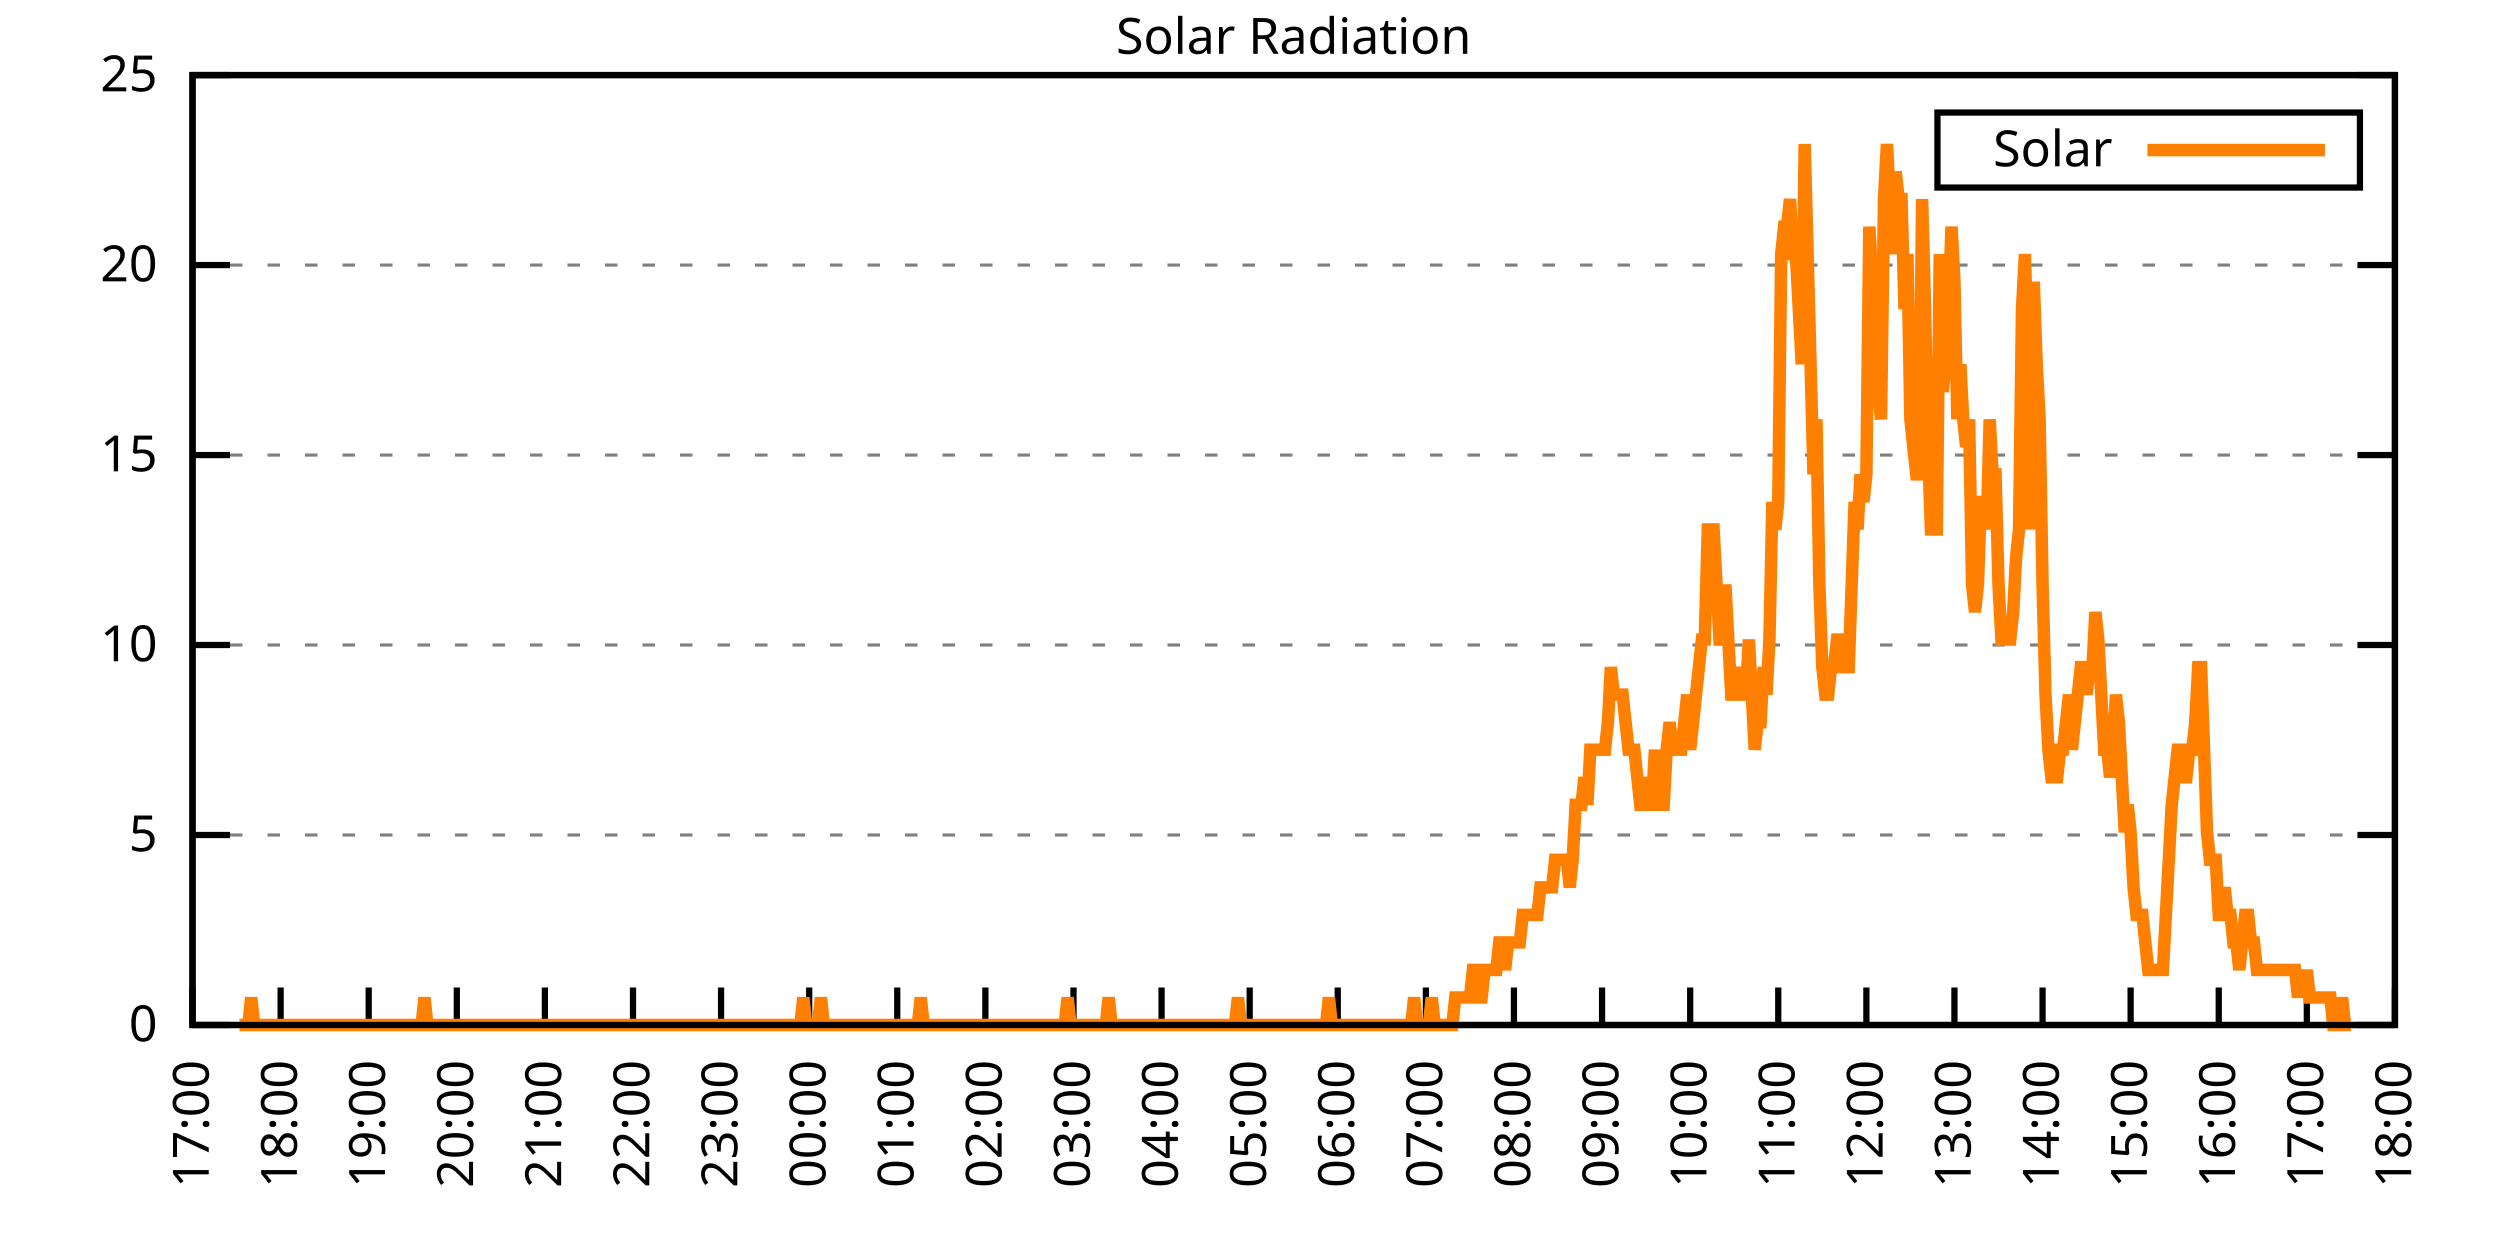
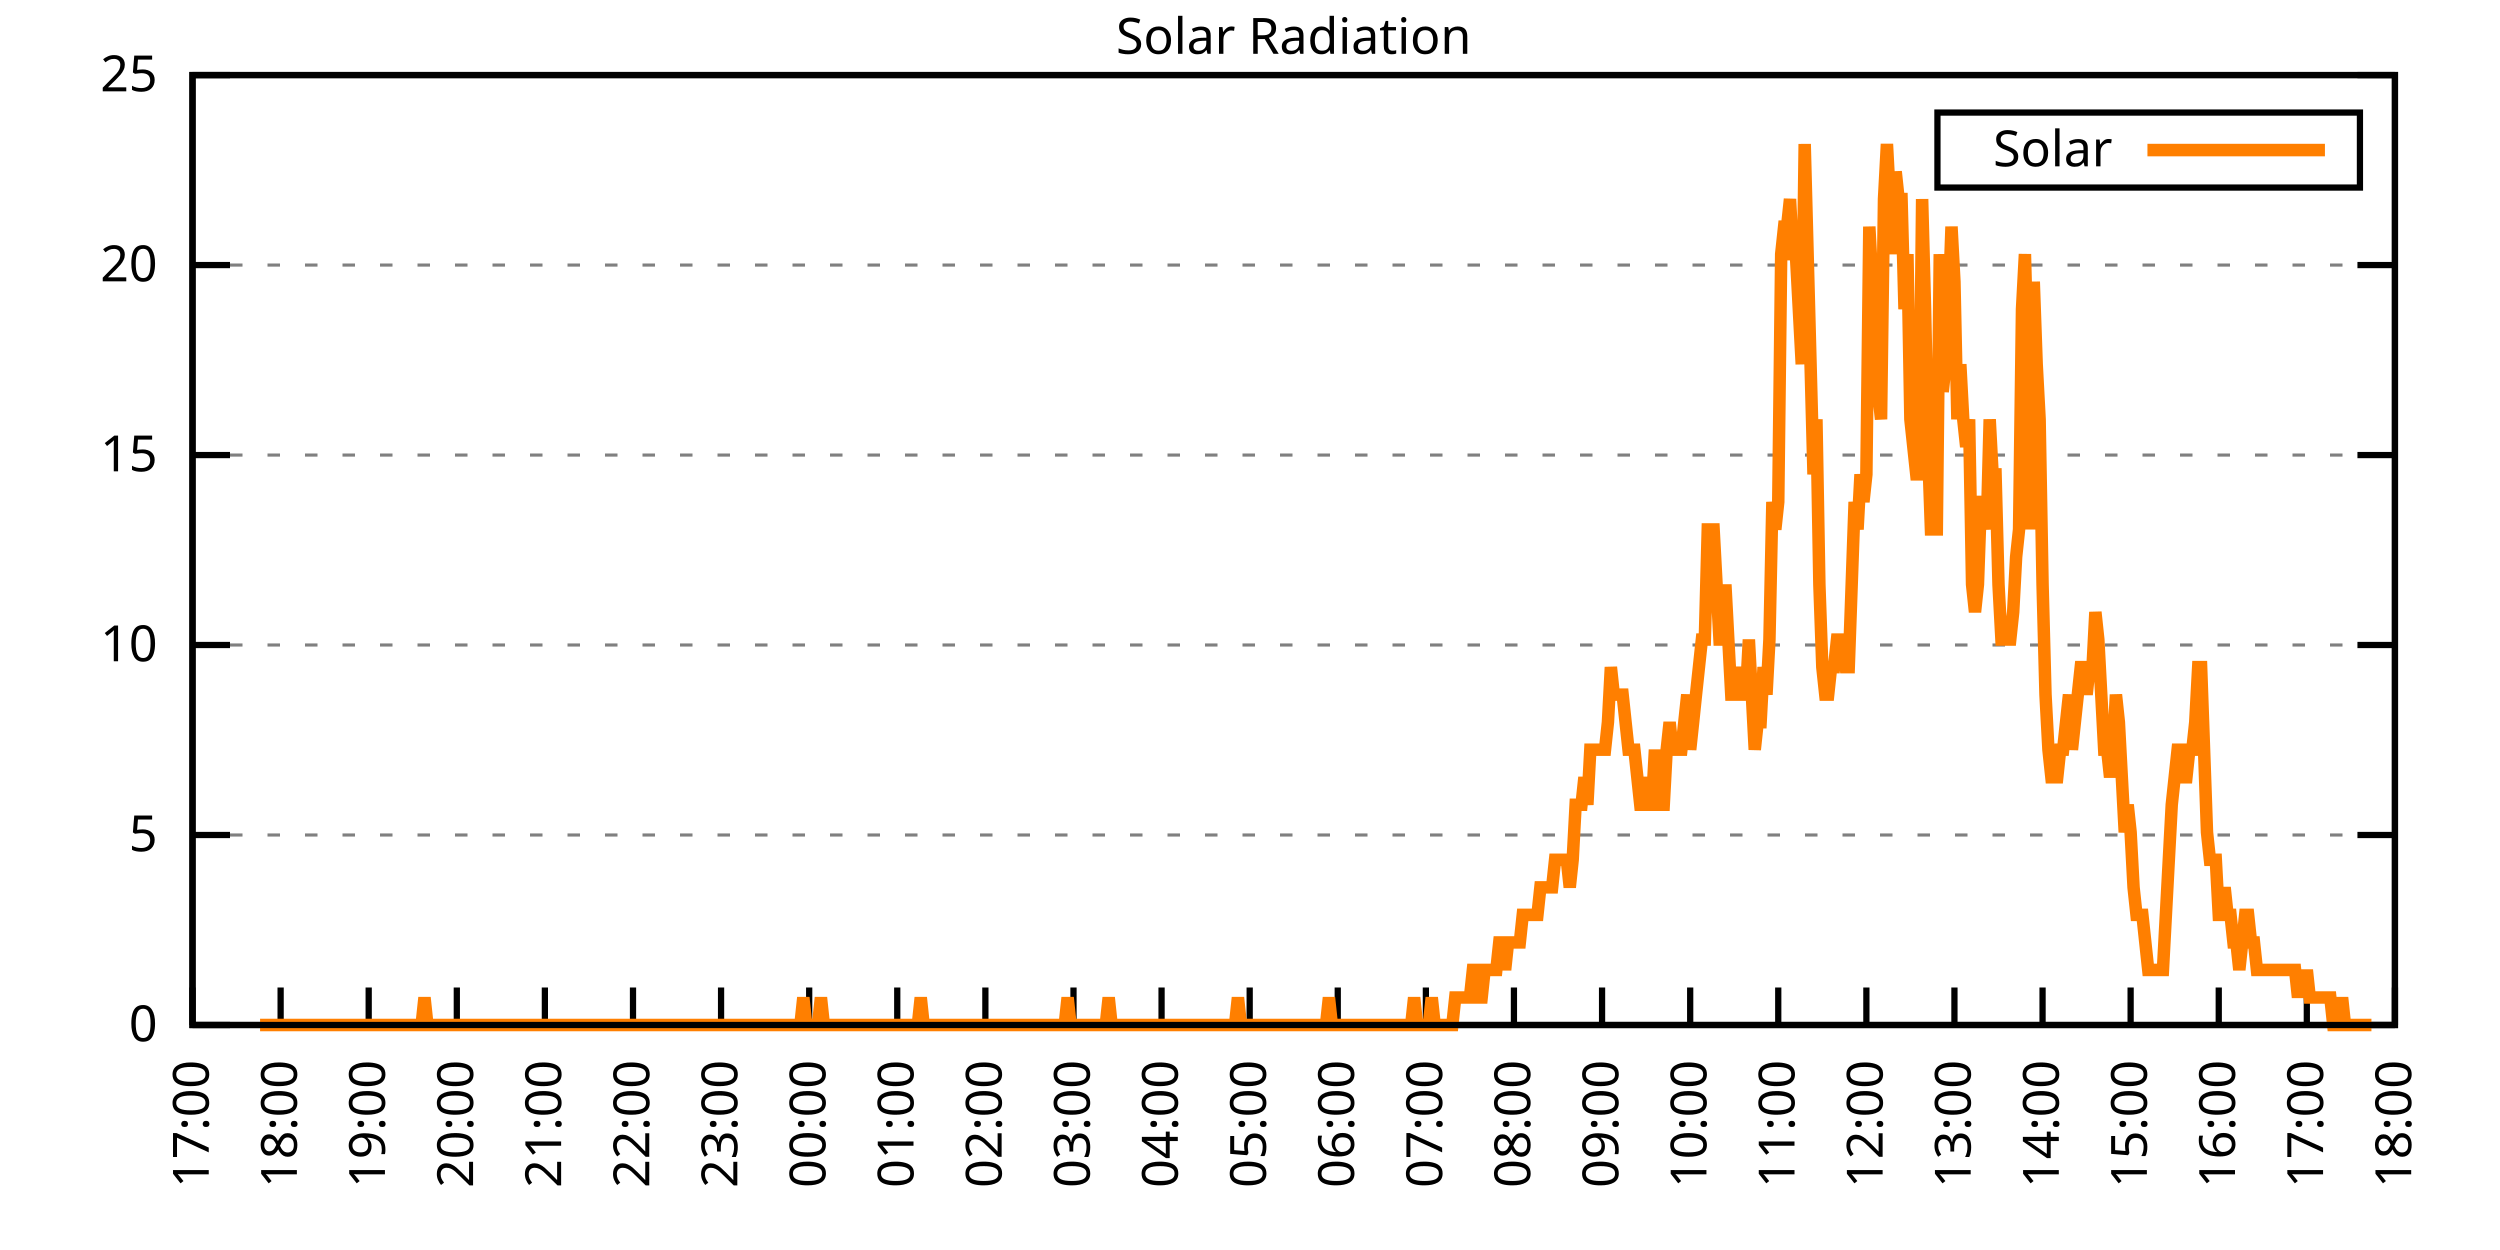
<svg xmlns="http://www.w3.org/2000/svg" xmlns:xlink="http://www.w3.org/1999/xlink" width="400" height="200" viewBox="0 0 400 200">
  <g id="gnuplot_canvas">
    <rect x="0" y="0" width="400" height="200" fill="none" />
    <defs>
      <circle id="gpDot" r="0.5" stroke-width="0.5" stroke="currentColor" />
      <path id="gpPt0" stroke-width="0.333" stroke="currentColor" d="M-1,0 h2 M0,-1 v2" />
      <path id="gpPt1" stroke-width="0.333" stroke="currentColor" d="M-1,-1 L1,1 M1,-1 L-1,1" />
      <path id="gpPt2" stroke-width="0.333" stroke="currentColor" d="M-1,0 L1,0 M0,-1 L0,1 M-1,-1 L1,1 M-1,1 L1,-1" />
      <rect id="gpPt3" stroke-width="0.333" stroke="currentColor" x="-1" y="-1" width="2" height="2" />
      <rect id="gpPt4" stroke-width="0.333" stroke="currentColor" fill="currentColor" x="-1" y="-1" width="2" height="2" />
      <circle id="gpPt5" stroke-width="0.333" stroke="currentColor" cx="0" cy="0" r="1" />
      <use xlink:href="#gpPt5" id="gpPt6" fill="currentColor" stroke="none" />
      <path id="gpPt7" stroke-width="0.333" stroke="currentColor" d="M0,-1.33 L-1.33,0.67 L1.33,0.67 z" />
      <use xlink:href="#gpPt7" id="gpPt8" fill="currentColor" stroke="none" />
      <use xlink:href="#gpPt7" id="gpPt9" stroke="currentColor" transform="rotate(180)" />
      <use xlink:href="#gpPt9" id="gpPt10" fill="currentColor" stroke="none" />
      <use xlink:href="#gpPt3" id="gpPt11" stroke="currentColor" transform="rotate(45)" />
      <use xlink:href="#gpPt11" id="gpPt12" fill="currentColor" stroke="none" />
      <path id="gpPt13" stroke-width="0.333" stroke="currentColor" d="M0,1.330 L1.265,0.411 L0.782,-1.067 L-0.782,-1.076 L-1.265,0.411 z" />
      <use xlink:href="#gpPt13" id="gpPt14" fill="currentColor" stroke="none" />
      <filter id="textbox" filterUnits="objectBoundingBox" x="0" y="0" height="1" width="1">
        <feFlood flood-color="white" flood-opacity="1" result="bgnd" />
        <feComposite in="SourceGraphic" in2="bgnd" operator="atop" />
      </filter>
      <filter id="greybox" filterUnits="objectBoundingBox" x="0" y="0" height="1" width="1">
        <feFlood flood-color="lightgrey" flood-opacity="1" result="grey" />
        <feComposite in="SourceGraphic" in2="grey" operator="atop" />
      </filter>
    </defs>
    <g fill="none" color="white" stroke="currentColor" stroke-width="1.00" stroke-linecap="butt" stroke-linejoin="miter">
</g>
    <g fill="none" color="black" stroke="currentColor" stroke-width="1.00" stroke-linecap="butt" stroke-linejoin="miter">
      <g stroke="none" shape-rendering="crispEdges">
        <polygon fill="rgb(255, 255, 255)" points="30.80,164.00 383.18,164.00 383.18,12.02 30.80,12.02 " />
      </g>
    </g>
    <g fill="none" color="black" stroke="currentColor" stroke-width="1.00" stroke-linecap="butt" stroke-linejoin="miter">
</g>
    <g fill="none" color="black" stroke="black" stroke-width="0.50" stroke-linecap="butt" stroke-linejoin="miter">
</g>
    <g fill="none" color="gray" stroke="currentColor" stroke-width="0.50" stroke-linecap="butt" stroke-linejoin="miter">
      <path stroke="gray" stroke-dasharray="2,4" class="gridline" d="M30.80,164.00 L383.19,164.00  " />
    </g>
    <g fill="none" color="gray" stroke="gray" stroke-width="1.00" stroke-linecap="butt" stroke-linejoin="miter">
</g>
    <g fill="none" color="black" stroke="currentColor" stroke-width="1.00" stroke-linecap="butt" stroke-linejoin="miter">
      <path stroke="black" d="M30.80,164.00 L36.80,164.00 M383.19,164.00 L377.19,164.00  " />
      <g transform="translate(25.20,166.60)" stroke="none" fill="black" font-family="Sans" font-size="8.00" text-anchor="end">
        <text>
          <tspan font-family="Sans"> 0</tspan>
        </text>
      </g>
    </g>
    <g fill="none" color="black" stroke="currentColor" stroke-width="1.00" stroke-linecap="butt" stroke-linejoin="miter">
</g>
    <g fill="none" color="black" stroke="black" stroke-width="0.50" stroke-linecap="butt" stroke-linejoin="miter">
</g>
    <g fill="none" color="gray" stroke="currentColor" stroke-width="0.50" stroke-linecap="butt" stroke-linejoin="miter">
      <path stroke="gray" stroke-dasharray="2,4" class="gridline" d="M30.80,133.60 L383.19,133.60  " />
    </g>
    <g fill="none" color="gray" stroke="gray" stroke-width="1.00" stroke-linecap="butt" stroke-linejoin="miter">
</g>
    <g fill="none" color="black" stroke="currentColor" stroke-width="1.00" stroke-linecap="butt" stroke-linejoin="miter">
      <path stroke="black" d="M30.80,133.60 L36.80,133.60 M383.19,133.60 L377.19,133.60  " />
      <g transform="translate(25.20,136.20)" stroke="none" fill="black" font-family="Sans" font-size="8.00" text-anchor="end">
        <text>
          <tspan font-family="Sans"> 5</tspan>
        </text>
      </g>
    </g>
    <g fill="none" color="black" stroke="currentColor" stroke-width="1.00" stroke-linecap="butt" stroke-linejoin="miter">
</g>
    <g fill="none" color="black" stroke="black" stroke-width="0.50" stroke-linecap="butt" stroke-linejoin="miter">
</g>
    <g fill="none" color="gray" stroke="currentColor" stroke-width="0.50" stroke-linecap="butt" stroke-linejoin="miter">
      <path stroke="gray" stroke-dasharray="2,4" class="gridline" d="M30.80,103.20 L383.19,103.20  " />
    </g>
    <g fill="none" color="gray" stroke="gray" stroke-width="1.00" stroke-linecap="butt" stroke-linejoin="miter">
</g>
    <g fill="none" color="black" stroke="currentColor" stroke-width="1.00" stroke-linecap="butt" stroke-linejoin="miter">
      <path stroke="black" d="M30.80,103.20 L36.80,103.20 M383.19,103.20 L377.19,103.20  " />
      <g transform="translate(25.20,105.80)" stroke="none" fill="black" font-family="Sans" font-size="8.00" text-anchor="end">
        <text>
          <tspan font-family="Sans"> 10</tspan>
        </text>
      </g>
    </g>
    <g fill="none" color="black" stroke="currentColor" stroke-width="1.00" stroke-linecap="butt" stroke-linejoin="miter">
</g>
    <g fill="none" color="black" stroke="black" stroke-width="0.50" stroke-linecap="butt" stroke-linejoin="miter">
</g>
    <g fill="none" color="gray" stroke="currentColor" stroke-width="0.50" stroke-linecap="butt" stroke-linejoin="miter">
      <path stroke="gray" stroke-dasharray="2,4" class="gridline" d="M30.80,72.81 L383.19,72.81  " />
    </g>
    <g fill="none" color="gray" stroke="gray" stroke-width="1.00" stroke-linecap="butt" stroke-linejoin="miter">
</g>
    <g fill="none" color="black" stroke="currentColor" stroke-width="1.00" stroke-linecap="butt" stroke-linejoin="miter">
      <path stroke="black" d="M30.80,72.81 L36.80,72.81 M383.19,72.81 L377.19,72.81  " />
      <g transform="translate(25.20,75.41)" stroke="none" fill="black" font-family="Sans" font-size="8.00" text-anchor="end">
        <text>
          <tspan font-family="Sans"> 15</tspan>
        </text>
      </g>
    </g>
    <g fill="none" color="black" stroke="currentColor" stroke-width="1.00" stroke-linecap="butt" stroke-linejoin="miter">
</g>
    <g fill="none" color="black" stroke="black" stroke-width="0.50" stroke-linecap="butt" stroke-linejoin="miter">
</g>
    <g fill="none" color="gray" stroke="currentColor" stroke-width="0.50" stroke-linecap="butt" stroke-linejoin="miter">
      <path stroke="gray" stroke-dasharray="2,4" class="gridline" d="M30.80,42.41 L383.19,42.41  " />
    </g>
    <g fill="none" color="gray" stroke="gray" stroke-width="1.00" stroke-linecap="butt" stroke-linejoin="miter">
</g>
    <g fill="none" color="black" stroke="currentColor" stroke-width="1.00" stroke-linecap="butt" stroke-linejoin="miter">
      <path stroke="black" d="M30.80,42.41 L36.80,42.41 M383.19,42.41 L377.19,42.41  " />
      <g transform="translate(25.20,45.01)" stroke="none" fill="black" font-family="Sans" font-size="8.00" text-anchor="end">
        <text>
          <tspan font-family="Sans"> 20</tspan>
        </text>
      </g>
    </g>
    <g fill="none" color="black" stroke="currentColor" stroke-width="1.00" stroke-linecap="butt" stroke-linejoin="miter">
</g>
    <g fill="none" color="black" stroke="black" stroke-width="0.50" stroke-linecap="butt" stroke-linejoin="miter">
</g>
    <g fill="none" color="gray" stroke="currentColor" stroke-width="0.50" stroke-linecap="butt" stroke-linejoin="miter">
      <path stroke="gray" stroke-dasharray="2,4" class="gridline" d="M30.80,12.01 L383.19,12.01  " />
    </g>
    <g fill="none" color="gray" stroke="gray" stroke-width="1.00" stroke-linecap="butt" stroke-linejoin="miter">
</g>
    <g fill="none" color="black" stroke="currentColor" stroke-width="1.00" stroke-linecap="butt" stroke-linejoin="miter">
      <path stroke="black" d="M30.80,12.01 L36.80,12.01 M383.19,12.01 L377.19,12.01  " />
      <g transform="translate(25.20,14.61)" stroke="none" fill="black" font-family="Sans" font-size="8.00" text-anchor="end">
        <text>
          <tspan font-family="Sans"> 25</tspan>
        </text>
      </g>
    </g>
    <g fill="none" color="black" stroke="currentColor" stroke-width="1.00" stroke-linecap="butt" stroke-linejoin="miter">
      <path stroke="black" d="M30.80,164.00 L30.80,158.00  " />
      <g transform="translate(33.40,169.60) rotate(270.00)" stroke="none" fill="black" font-family="Sans" font-size="8.00" text-anchor="end">
        <text>
          <tspan font-family="Sans">17:00</tspan>
        </text>
      </g>
    </g>
    <g fill="none" color="black" stroke="currentColor" stroke-width="1.00" stroke-linecap="butt" stroke-linejoin="miter">
      <path stroke="black" d="M44.90,164.00 L44.90,158.00  " />
      <g transform="translate(47.50,169.60) rotate(270.00)" stroke="none" fill="black" font-family="Sans" font-size="8.00" text-anchor="end">
        <text>
          <tspan font-family="Sans">18:00</tspan>
        </text>
      </g>
    </g>
    <g fill="none" color="black" stroke="currentColor" stroke-width="1.00" stroke-linecap="butt" stroke-linejoin="miter">
      <path stroke="black" d="M58.99,164.00 L58.99,158.00  " />
      <g transform="translate(61.59,169.60) rotate(270.00)" stroke="none" fill="black" font-family="Sans" font-size="8.00" text-anchor="end">
        <text>
          <tspan font-family="Sans">19:00</tspan>
        </text>
      </g>
    </g>
    <g fill="none" color="black" stroke="currentColor" stroke-width="1.00" stroke-linecap="butt" stroke-linejoin="miter">
      <path stroke="black" d="M73.09,164.00 L73.09,158.00  " />
      <g transform="translate(75.69,169.60) rotate(270.00)" stroke="none" fill="black" font-family="Sans" font-size="8.00" text-anchor="end">
        <text>
          <tspan font-family="Sans">20:00</tspan>
        </text>
      </g>
    </g>
    <g fill="none" color="black" stroke="currentColor" stroke-width="1.00" stroke-linecap="butt" stroke-linejoin="miter">
      <path stroke="black" d="M87.18,164.00 L87.18,158.00  " />
      <g transform="translate(89.78,169.60) rotate(270.00)" stroke="none" fill="black" font-family="Sans" font-size="8.00" text-anchor="end">
        <text>
          <tspan font-family="Sans">21:00</tspan>
        </text>
      </g>
    </g>
    <g fill="none" color="black" stroke="currentColor" stroke-width="1.00" stroke-linecap="butt" stroke-linejoin="miter">
      <path stroke="black" d="M101.28,164.00 L101.28,158.00  " />
      <g transform="translate(103.88,169.60) rotate(270.00)" stroke="none" fill="black" font-family="Sans" font-size="8.00" text-anchor="end">
        <text>
          <tspan font-family="Sans">22:00</tspan>
        </text>
      </g>
    </g>
    <g fill="none" color="black" stroke="currentColor" stroke-width="1.00" stroke-linecap="butt" stroke-linejoin="miter">
      <path stroke="black" d="M115.37,164.00 L115.37,158.00  " />
      <g transform="translate(117.97,169.60) rotate(270.00)" stroke="none" fill="black" font-family="Sans" font-size="8.00" text-anchor="end">
        <text>
          <tspan font-family="Sans">23:00</tspan>
        </text>
      </g>
    </g>
    <g fill="none" color="black" stroke="currentColor" stroke-width="1.00" stroke-linecap="butt" stroke-linejoin="miter">
      <path stroke="black" d="M129.47,164.00 L129.47,158.00  " />
      <g transform="translate(132.07,169.60) rotate(270.00)" stroke="none" fill="black" font-family="Sans" font-size="8.00" text-anchor="end">
        <text>
          <tspan font-family="Sans">00:00</tspan>
        </text>
      </g>
    </g>
    <g fill="none" color="black" stroke="currentColor" stroke-width="1.00" stroke-linecap="butt" stroke-linejoin="miter">
      <path stroke="black" d="M143.56,164.00 L143.56,158.00  " />
      <g transform="translate(146.16,169.60) rotate(270.00)" stroke="none" fill="black" font-family="Sans" font-size="8.00" text-anchor="end">
        <text>
          <tspan font-family="Sans">01:00</tspan>
        </text>
      </g>
    </g>
    <g fill="none" color="black" stroke="currentColor" stroke-width="1.00" stroke-linecap="butt" stroke-linejoin="miter">
      <path stroke="black" d="M157.66,164.00 L157.66,158.00  " />
      <g transform="translate(160.26,169.60) rotate(270.00)" stroke="none" fill="black" font-family="Sans" font-size="8.00" text-anchor="end">
        <text>
          <tspan font-family="Sans">02:00</tspan>
        </text>
      </g>
    </g>
    <g fill="none" color="black" stroke="currentColor" stroke-width="1.00" stroke-linecap="butt" stroke-linejoin="miter">
      <path stroke="black" d="M171.76,164.00 L171.76,158.00  " />
      <g transform="translate(174.36,169.60) rotate(270.00)" stroke="none" fill="black" font-family="Sans" font-size="8.00" text-anchor="end">
        <text>
          <tspan font-family="Sans">03:00</tspan>
        </text>
      </g>
    </g>
    <g fill="none" color="black" stroke="currentColor" stroke-width="1.00" stroke-linecap="butt" stroke-linejoin="miter">
      <path stroke="black" d="M185.85,164.00 L185.85,158.00  " />
      <g transform="translate(188.45,169.60) rotate(270.00)" stroke="none" fill="black" font-family="Sans" font-size="8.00" text-anchor="end">
        <text>
          <tspan font-family="Sans">04:00</tspan>
        </text>
      </g>
    </g>
    <g fill="none" color="black" stroke="currentColor" stroke-width="1.00" stroke-linecap="butt" stroke-linejoin="miter">
      <path stroke="black" d="M199.95,164.00 L199.95,158.00  " />
      <g transform="translate(202.55,169.60) rotate(270.00)" stroke="none" fill="black" font-family="Sans" font-size="8.00" text-anchor="end">
        <text>
          <tspan font-family="Sans">05:00</tspan>
        </text>
      </g>
    </g>
    <g fill="none" color="black" stroke="currentColor" stroke-width="1.00" stroke-linecap="butt" stroke-linejoin="miter">
      <path stroke="black" d="M214.04,164.00 L214.04,158.00  " />
      <g transform="translate(216.64,169.60) rotate(270.00)" stroke="none" fill="black" font-family="Sans" font-size="8.00" text-anchor="end">
        <text>
          <tspan font-family="Sans">06:00</tspan>
        </text>
      </g>
    </g>
    <g fill="none" color="black" stroke="currentColor" stroke-width="1.00" stroke-linecap="butt" stroke-linejoin="miter">
      <path stroke="black" d="M228.14,164.00 L228.14,158.00  " />
      <g transform="translate(230.74,169.60) rotate(270.00)" stroke="none" fill="black" font-family="Sans" font-size="8.00" text-anchor="end">
        <text>
          <tspan font-family="Sans">07:00</tspan>
        </text>
      </g>
    </g>
    <g fill="none" color="black" stroke="currentColor" stroke-width="1.00" stroke-linecap="butt" stroke-linejoin="miter">
      <path stroke="black" d="M242.23,164.00 L242.23,158.00  " />
      <g transform="translate(244.83,169.60) rotate(270.00)" stroke="none" fill="black" font-family="Sans" font-size="8.00" text-anchor="end">
        <text>
          <tspan font-family="Sans">08:00</tspan>
        </text>
      </g>
    </g>
    <g fill="none" color="black" stroke="currentColor" stroke-width="1.00" stroke-linecap="butt" stroke-linejoin="miter">
      <path stroke="black" d="M256.33,164.00 L256.33,158.00  " />
      <g transform="translate(258.93,169.60) rotate(270.00)" stroke="none" fill="black" font-family="Sans" font-size="8.00" text-anchor="end">
        <text>
          <tspan font-family="Sans">09:00</tspan>
        </text>
      </g>
    </g>
    <g fill="none" color="black" stroke="currentColor" stroke-width="1.00" stroke-linecap="butt" stroke-linejoin="miter">
      <path stroke="black" d="M270.43,164.00 L270.43,158.00  " />
      <g transform="translate(273.03,169.60) rotate(270.00)" stroke="none" fill="black" font-family="Sans" font-size="8.00" text-anchor="end">
        <text>
          <tspan font-family="Sans">10:00</tspan>
        </text>
      </g>
    </g>
    <g fill="none" color="black" stroke="currentColor" stroke-width="1.00" stroke-linecap="butt" stroke-linejoin="miter">
      <path stroke="black" d="M284.52,164.00 L284.52,158.00  " />
      <g transform="translate(287.12,169.60) rotate(270.00)" stroke="none" fill="black" font-family="Sans" font-size="8.00" text-anchor="end">
        <text>
          <tspan font-family="Sans">11:00</tspan>
        </text>
      </g>
    </g>
    <g fill="none" color="black" stroke="currentColor" stroke-width="1.00" stroke-linecap="butt" stroke-linejoin="miter">
      <path stroke="black" d="M298.62,164.00 L298.62,158.00  " />
      <g transform="translate(301.22,169.60) rotate(270.00)" stroke="none" fill="black" font-family="Sans" font-size="8.00" text-anchor="end">
        <text>
          <tspan font-family="Sans">12:00</tspan>
        </text>
      </g>
    </g>
    <g fill="none" color="black" stroke="currentColor" stroke-width="1.00" stroke-linecap="butt" stroke-linejoin="miter">
      <path stroke="black" d="M312.71,164.00 L312.71,158.00  " />
      <g transform="translate(315.31,169.60) rotate(270.00)" stroke="none" fill="black" font-family="Sans" font-size="8.00" text-anchor="end">
        <text>
          <tspan font-family="Sans">13:00</tspan>
        </text>
      </g>
    </g>
    <g fill="none" color="black" stroke="currentColor" stroke-width="1.00" stroke-linecap="butt" stroke-linejoin="miter">
      <path stroke="black" d="M326.81,164.00 L326.81,158.00  " />
      <g transform="translate(329.41,169.60) rotate(270.00)" stroke="none" fill="black" font-family="Sans" font-size="8.00" text-anchor="end">
        <text>
          <tspan font-family="Sans">14:00</tspan>
        </text>
      </g>
    </g>
    <g fill="none" color="black" stroke="currentColor" stroke-width="1.00" stroke-linecap="butt" stroke-linejoin="miter">
      <path stroke="black" d="M340.90,164.00 L340.90,158.00  " />
      <g transform="translate(343.50,169.60) rotate(270.00)" stroke="none" fill="black" font-family="Sans" font-size="8.00" text-anchor="end">
        <text>
          <tspan font-family="Sans">15:00</tspan>
        </text>
      </g>
    </g>
    <g fill="none" color="black" stroke="currentColor" stroke-width="1.00" stroke-linecap="butt" stroke-linejoin="miter">
      <path stroke="black" d="M355.00,164.00 L355.00,158.00  " />
      <g transform="translate(357.60,169.60) rotate(270.00)" stroke="none" fill="black" font-family="Sans" font-size="8.00" text-anchor="end">
        <text>
          <tspan font-family="Sans">16:00</tspan>
        </text>
      </g>
    </g>
    <g fill="none" color="black" stroke="currentColor" stroke-width="1.00" stroke-linecap="butt" stroke-linejoin="miter">
      <path stroke="black" d="M369.09,164.00 L369.09,158.00  " />
      <g transform="translate(371.69,169.60) rotate(270.00)" stroke="none" fill="black" font-family="Sans" font-size="8.00" text-anchor="end">
        <text>
          <tspan font-family="Sans">17:00</tspan>
        </text>
      </g>
    </g>
    <g fill="none" color="black" stroke="currentColor" stroke-width="1.00" stroke-linecap="butt" stroke-linejoin="miter">
      <path stroke="black" d="M383.19,164.00 L383.19,158.00  " />
      <g transform="translate(385.79,169.60) rotate(270.00)" stroke="none" fill="black" font-family="Sans" font-size="8.00" text-anchor="end">
        <text>
          <tspan font-family="Sans">18:00</tspan>
        </text>
      </g>
    </g>
    <g fill="none" color="black" stroke="currentColor" stroke-width="1.00" stroke-linecap="butt" stroke-linejoin="miter">
</g>
    <g fill="none" color="black" stroke="currentColor" stroke-width="1.00" stroke-linecap="butt" stroke-linejoin="miter">
      <path stroke="black" d="M30.80,12.01 L30.80,164.00 L383.19,164.00 L383.19,12.01 L30.80,12.01 Z  " />
    </g>
    <g fill="none" color="black" stroke="currentColor" stroke-width="1.00" stroke-linecap="butt" stroke-linejoin="miter">
</g>
    <g fill="none" color="black" stroke="currentColor" stroke-width="1.00" stroke-linecap="butt" stroke-linejoin="miter">
      <path stroke="black" d="M309.99,30.01 L309.99,18.01 L377.59,18.01 L377.59,30.01 L309.99,30.01 Z  " />
    </g>
    <g id="Solar_Radiation_plot_1">
      <g fill="none" color="white" stroke="black" stroke-width="2.00" stroke-linecap="butt" stroke-linejoin="miter">
</g>
      <g fill="none" color="black" stroke="currentColor" stroke-width="2.00" stroke-linecap="butt" stroke-linejoin="miter">
        <g transform="translate(337.99,26.61)" stroke="none" fill="black" font-family="Sans" font-size="8.00" text-anchor="end">
          <text>
            <tspan font-family="Sans">Solar</tspan>
          </text>
        </g>
      </g>
      <g fill="none" color="black" stroke="currentColor" stroke-width="2.00" stroke-linecap="butt" stroke-linejoin="miter">
-         <path stroke="rgb(255, 127,   0)" d="M343.59,24.01 L371.99,24.01 M38.32,164.00 L38.79,164.00 L39.26,164.00 L39.73,164.00 L40.20,159.60 L40.67,164.00   L41.14,164.00 L41.61,164.00 L42.08,164.00 L42.55,164.00 L43.02,164.00 L43.49,164.00 L43.96,164.00 L44.43,164.00   L44.90,164.00 L45.37,164.00 L45.84,164.00 L46.31,164.00 L46.78,164.00 L47.24,164.00 L47.71,164.00 L48.18,164.00   L48.65,164.00 L49.12,164.00 L49.59,164.00 L50.06,164.00 L50.53,164.00 L51.00,164.00 L51.47,164.00 L51.94,164.00   L52.41,164.00 L52.88,164.00 L53.35,164.00 L53.82,164.00 L54.29,164.00 L54.76,164.00 L55.23,164.00 L55.70,164.00   L56.17,164.00 L56.64,164.00 L57.11,164.00 L57.58,164.00 L58.05,164.00 L58.52,164.00 L58.99,164.00 L59.46,164.00   L59.93,164.00 L60.40,164.00 L60.87,164.00 L61.34,164.00 L61.81,164.00 L62.28,164.00 L62.75,164.00 L63.22,164.00   L63.69,164.00 L64.16,164.00 L64.63,164.00 L65.10,164.00 L65.57,164.00 L66.04,164.00 L66.51,164.00 L66.98,164.00   L67.45,164.00 L67.92,159.60 L68.39,164.00 L68.86,164.00 L69.33,164.00 L69.80,164.00 L70.27,164.00 L70.74,164.00   L71.21,164.00 L71.68,164.00 L72.15,164.00 L72.62,164.00 L73.09,164.00 L73.56,164.00 L74.03,164.00 L74.50,164.00   L74.97,164.00 L75.44,164.00 L75.91,164.00 L76.38,164.00 L76.85,164.00 L77.32,164.00 L77.79,164.00 L78.26,164.00   L78.73,164.00 L79.19,164.00 L79.66,164.00 L80.13,164.00 L80.60,164.00 L81.07,164.00 L81.54,164.00 L82.01,164.00   L82.48,164.00 L82.95,164.00 L83.42,164.00 L83.89,164.00 L84.36,164.00 L84.83,164.00 L85.30,164.00 L85.77,164.00   L86.24,164.00 L86.71,164.00 L87.18,164.00 L87.65,164.00 L88.12,164.00 L88.59,164.00 L89.06,164.00 L89.53,164.00   L90.00,164.00 L90.47,164.00 L90.94,164.00 L91.41,164.00 L91.88,164.00 L92.35,164.00 L92.82,164.00 L93.29,164.00   L93.76,164.00 L94.23,164.00 L94.70,164.00 L95.17,164.00 L95.64,164.00 L96.11,164.00 L96.58,164.00 L97.05,164.00   L97.52,164.00 L97.99,164.00 L98.46,164.00 L98.93,164.00 L99.40,164.00 L99.87,164.00 L100.34,164.00 L100.81,164.00   L101.28,164.00 L101.75,164.00 L102.22,164.00 L102.69,164.00 L103.16,164.00 L103.63,164.00 L104.10,164.00 L104.57,164.00   L105.04,164.00 L105.51,164.00 L105.98,164.00 L106.45,164.00 L106.92,164.00 L107.39,164.00 L107.86,164.00 L108.33,164.00   L108.80,164.00 L109.27,164.00 L109.74,164.00 L110.21,164.00 L110.68,164.00 L111.14,164.00 L111.61,164.00 L112.08,164.00   L112.55,164.00 L113.02,164.00 L113.49,164.00 L113.96,164.00 L114.43,164.00 L114.90,164.00 L115.37,164.00 L115.84,164.00   L116.31,164.00 L116.78,164.00 L117.25,164.00 L117.72,164.00 L118.19,164.00 L118.66,164.00 L119.13,164.00 L119.60,164.00   L120.07,164.00 L120.54,164.00 L121.01,164.00 L121.48,164.00 L121.95,164.00 L122.42,164.00 L122.89,164.00 L123.36,164.00   L123.83,164.00 L124.30,164.00 L124.77,164.00 L125.24,164.00 L125.71,164.00 L126.18,164.00 L126.65,164.00 L127.12,164.00   L127.59,164.00 L128.06,164.00 L128.53,159.60 L129.00,164.00 L129.47,164.00 L129.94,164.00 L130.41,164.00 L130.88,164.00   L131.35,159.60 L131.82,164.00 L132.29,164.00 L132.76,164.00 L133.23,164.00 L133.70,164.00 L134.17,164.00 L134.64,164.00   L135.11,164.00 L135.58,164.00 L136.05,164.00 L136.52,164.00 L136.99,164.00 L137.46,164.00 L137.93,164.00 L138.40,164.00   L138.87,164.00 L139.34,164.00 L139.81,164.00 L140.28,164.00 L140.75,164.00 L141.22,164.00 L141.69,164.00 L142.16,164.00   L142.63,164.00 L143.09,164.00 L143.56,164.00 L144.03,164.00 L144.50,164.00 L144.97,164.00 L145.44,164.00 L145.91,164.00   L146.38,164.00 L146.85,164.00 L147.32,159.60 L147.79,164.00 L148.26,164.00 L148.73,164.00 L149.20,164.00 L149.67,164.00   L150.14,164.00 L150.61,164.00 L151.08,164.00 L151.55,164.00 L152.02,164.00 L152.49,164.00 L152.96,164.00 L153.43,164.00   L153.90,164.00 L154.37,164.00 L154.84,164.00 L155.31,164.00 L155.78,164.00 L156.25,164.00 L156.72,164.00 L157.19,164.00   L157.66,164.00 L158.13,164.00 L158.60,164.00 L159.07,164.00 L159.54,164.00 L160.01,164.00 L160.48,164.00 L160.95,164.00   L161.42,164.00 L161.89,164.00 L162.36,164.00 L162.83,164.00 L163.30,164.00 L163.77,164.00 L164.24,164.00 L164.71,164.00   L165.18,164.00 L165.65,164.00 L166.12,164.00 L166.59,164.00 L167.06,164.00 L167.53,164.00 L168.00,164.00 L168.47,164.00   L168.94,164.00 L169.41,164.00 L169.88,164.00 L170.35,164.00 L170.82,159.60 L171.29,164.00 L171.76,164.00 L172.23,164.00   L172.70,164.00 L173.17,164.00 L173.64,164.00 L174.11,164.00 L174.58,164.00 L175.04,164.00 L175.51,164.00 L175.98,164.00   L176.45,164.00 L176.92,164.00 L177.39,159.60 L177.86,164.00 L178.33,164.00 L178.80,164.00 L179.27,164.00 L179.74,164.00   L180.21,164.00 L180.68,164.00 L181.15,164.00 L181.62,164.00 L182.09,164.00 L182.56,164.00 L183.03,164.00 L183.50,164.00   L183.97,164.00 L184.44,164.00 L184.91,164.00 L185.38,164.00 L185.85,164.00 L186.32,164.00 L186.79,164.00 L187.26,164.00   L187.73,164.00 L188.20,164.00 L188.67,164.00 L189.14,164.00 L189.61,164.00 L190.08,164.00 L190.55,164.00 L191.02,164.00   L191.49,164.00 L191.96,164.00 L192.43,164.00 L192.90,164.00 L193.37,164.00 L193.84,164.00 L194.31,164.00 L194.78,164.00   L195.25,164.00 L195.72,164.00 L196.19,164.00 L196.66,164.00 L197.13,164.00 L197.60,164.00 L198.07,159.60 L198.54,164.00   L199.01,164.00 L199.48,164.00 L199.95,164.00 L200.42,164.00 L200.89,164.00 L201.36,164.00 L201.83,164.00 L202.30,164.00   L202.77,164.00 L203.24,164.00 L203.71,164.00 L204.18,164.00 L204.65,164.00 L205.12,164.00 L205.59,164.00 L206.06,164.00   L206.53,164.00 L207.00,164.00 L207.46,164.00 L207.93,164.00 L208.40,164.00 L208.87,164.00 L209.34,164.00 L209.81,164.00   L210.28,164.00 L210.75,164.00 L211.22,164.00 L211.69,164.00 L212.16,164.00 L212.63,159.60 L213.10,164.00 L213.57,164.00   L214.04,164.00 L214.51,164.00 L214.98,164.00 L215.45,164.00 L215.92,164.00 L216.39,164.00 L216.86,164.00 L217.33,164.00   L217.80,164.00 L218.27,164.00 L218.74,164.00 L219.21,164.00 L219.68,164.00 L220.15,164.00 L220.62,164.00 L221.09,164.00   L221.56,164.00 L222.03,164.00 L222.50,164.00 L222.97,164.00 L223.44,164.00 L223.91,164.00 L224.38,164.00 L224.85,164.00   L225.32,164.00 L225.79,164.00 L226.26,159.60 L226.73,164.00 L227.20,164.00 L227.67,164.00 L228.14,164.00 L228.61,164.00   L229.08,159.60 L229.55,164.00 L230.02,164.00 L230.49,164.00 L230.96,164.00 L231.43,164.00 L231.90,164.00 L232.37,164.00   L232.84,159.60 L233.31,159.60 L233.78,159.60 L234.25,159.60 L234.72,159.60 L235.19,159.60 L235.66,155.19 L236.13,155.19   L236.60,159.60 L237.07,159.60 L237.54,155.19 L238.01,155.19 L238.48,155.19 L238.95,155.19 L239.41,155.19 L239.88,150.79   L240.35,150.79 L240.82,155.19 L241.29,150.79 L241.76,150.79 L242.23,150.79 L242.70,150.79 L243.17,150.79 L243.64,146.38   L244.11,146.38 L244.58,146.38 L245.05,146.38 L245.52,146.38 L245.99,146.38 L246.46,141.98 L246.93,141.98 L247.40,141.98   L247.87,141.98 L248.34,141.98 L248.81,137.57 L249.28,137.57 L249.75,137.57 L250.22,137.57 L250.69,137.57 L251.16,141.98   L251.63,137.57 L252.10,128.76 L252.57,128.76 L253.04,128.76 L253.51,124.36 L253.98,128.76 L254.45,119.95 L254.92,119.95   L255.39,119.95 L255.86,119.95 L256.33,119.95 L256.80,119.95 L257.27,115.55 L257.74,106.74 L258.21,111.14 L258.68,111.14   L259.15,111.14 L259.62,111.14 L260.09,115.55 L260.56,119.95 L261.03,119.95 L261.50,119.95 L261.97,124.36 L262.44,128.76   L262.91,128.76 L263.38,124.36 L263.85,128.76 L264.32,128.76 L264.79,119.95 L265.26,128.76 L265.73,128.76 L266.20,128.76   L266.67,119.95 L267.14,115.55 L267.61,119.95 L268.08,119.95 L268.55,119.95 L269.02,119.95 L269.49,115.55 L269.96,111.14   L270.43,119.95 L270.90,115.55 L271.36,111.14 L271.83,106.74 L272.30,102.33 L272.77,102.33 L273.24,84.71 L273.71,84.71   L274.18,84.71 L274.65,93.52 L275.12,102.33 L275.59,102.33 L276.06,93.52 L276.53,102.33 L277.00,111.14 L277.47,111.14   L277.94,111.14 L278.41,106.74 L278.88,111.14 L279.35,111.14 L279.82,102.33 L280.29,111.14 L280.76,119.95 L281.23,115.55   L281.70,115.55 L282.17,106.74 L282.64,111.14 L283.11,102.33 L283.58,80.31 L284.05,84.71 L284.52,80.31 L284.99,40.66   L285.46,36.26 L285.93,36.26 L286.40,31.85 L286.87,40.66 L287.34,40.66 L287.81,49.47 L288.28,58.28 L288.75,23.04   L289.22,40.66 L289.69,58.28 L290.16,75.90 L290.63,67.09 L291.10,93.52 L291.57,106.74 L292.04,111.14 L292.51,111.14   L292.98,106.74 L293.45,106.74 L293.92,102.33 L294.39,102.33 L294.86,102.33 L295.33,106.74 L295.80,106.74 L296.27,93.52   L296.74,80.31 L297.21,84.71 L297.68,75.90 L298.15,80.31 L298.62,75.90 L299.09,36.26 L299.56,45.07 L300.03,49.47   L300.50,62.69 L300.97,67.09 L301.44,31.85 L301.91,23.04 L302.38,31.85 L302.85,40.66 L303.31,27.45 L303.78,31.85   L304.25,31.85 L304.72,49.47 L305.19,40.66 L305.66,67.09 L306.13,71.50 L306.60,75.90 L307.07,75.90 L307.54,31.85   L308.01,49.47 L308.48,71.50 L308.95,84.71 L309.42,84.71 L309.89,84.71 L310.36,40.66 L310.83,62.69 L311.30,58.28   L311.77,49.47 L312.24,36.26 L312.71,45.07 L313.18,67.09 L313.65,58.28 L314.12,67.09 L314.59,71.50 L315.06,67.09   L315.53,93.52 L316.00,97.93 L316.47,93.52 L316.94,80.31 L317.41,80.31 L317.88,84.71 L318.35,67.09 L318.82,75.90   L319.29,75.90 L319.76,93.52 L320.23,102.33 L320.70,102.33 L321.17,102.33 L321.64,102.33 L322.11,97.93 L322.58,89.12   L323.05,84.71 L323.52,49.47 L323.99,40.66 L324.46,58.28 L324.93,84.71 L325.40,45.07 L325.87,58.28 L326.34,67.09   L326.81,93.52 L327.28,111.14 L327.75,119.95 L328.22,124.36 L328.69,124.36 L329.16,124.36 L329.63,119.95 L330.10,119.95   L330.57,115.55 L331.04,111.14 L331.51,119.95 L331.98,115.55 L332.45,111.14 L332.92,106.74 L333.39,106.74 L333.86,111.14   L334.33,106.74 L334.80,106.74 L335.26,97.93 L335.73,102.33 L336.20,111.14 L336.67,119.95 L337.14,119.95 L337.61,124.36   L338.08,119.95 L338.55,111.14 L339.02,115.55 L339.49,124.36 L339.96,133.17 L340.43,128.76 L340.90,133.17 L341.37,141.98   L341.84,146.38 L342.31,146.38 L342.78,146.38 L343.25,150.79 L343.72,155.19 L344.19,155.19 L344.66,155.19 L345.13,155.19   L345.60,155.19 L346.07,155.19 L346.54,146.38 L347.01,137.57 L347.48,128.76 L347.95,124.36 L348.42,119.95 L348.89,119.95   L349.36,124.36 L349.83,124.36 L350.30,119.95 L350.77,119.95 L351.24,115.55 L351.71,106.74 L352.18,106.74 L352.65,119.95   L353.12,133.17 L353.59,137.57 L354.06,137.57 L354.53,137.57 L355.00,146.38 L355.47,146.38 L355.94,141.98 L356.41,146.38   L356.88,146.38 L357.35,150.79 L357.82,150.79 L358.29,155.19 L358.76,150.79 L359.23,146.38 L359.70,146.38 L360.17,150.79   L360.64,150.79 L361.11,155.19 L361.58,155.19 L362.05,155.19 L362.52,155.19 L362.99,155.19 L363.46,155.19 L363.93,155.19   L364.40,155.19 L364.87,155.19 L365.34,155.19 L365.81,155.19 L366.28,155.19 L366.75,155.19 L367.21,155.19 L367.68,159.60   L368.15,155.19 L368.62,159.60 L369.09,155.19 L369.56,159.60 L370.03,159.60 L370.50,159.60 L370.97,159.60 L371.44,159.60   L371.91,159.60 L372.38,159.60 L372.85,159.60 L373.32,164.00 L373.79,164.00 L374.26,164.00 L374.73,159.60 L375.20,164.00   L375.67,164.00 L376.14,164.00  " />
+         <path stroke="rgb(255, 127,   0)" d="M343.59,24.01 L371.99,24.01 M41.61,164.00 L42.08,164.00 L42.55,164.00 L43.02,164.00 L43.49,164.00 L43.96,164.00   L44.43,164.00 L44.90,164.00 L45.37,164.00 L45.84,164.00 L46.31,164.00 L46.78,164.00 L47.24,164.00 L47.71,164.00   L48.18,164.00 L48.65,164.00 L49.12,164.00 L49.59,164.00 L50.06,164.00 L50.53,164.00 L51.00,164.00 L51.47,164.00   L51.94,164.00 L52.41,164.00 L52.88,164.00 L53.35,164.00 L53.82,164.00 L54.29,164.00 L54.76,164.00 L55.23,164.00   L55.70,164.00 L56.17,164.00 L56.64,164.00 L57.11,164.00 L57.58,164.00 L58.05,164.00 L58.52,164.00 L58.99,164.00   L59.46,164.00 L59.93,164.00 L60.40,164.00 L60.87,164.00 L61.34,164.00 L61.81,164.00 L62.28,164.00 L62.75,164.00   L63.22,164.00 L63.69,164.00 L64.16,164.00 L64.63,164.00 L65.10,164.00 L65.57,164.00 L66.04,164.00 L66.51,164.00   L66.98,164.00 L67.45,164.00 L67.92,159.60 L68.39,164.00 L68.86,164.00 L69.33,164.00 L69.80,164.00 L70.27,164.00   L70.74,164.00 L71.21,164.00 L71.68,164.00 L72.15,164.00 L72.62,164.00 L73.09,164.00 L73.56,164.00 L74.03,164.00   L74.50,164.00 L74.97,164.00 L75.44,164.00 L75.91,164.00 L76.38,164.00 L76.85,164.00 L77.32,164.00 L77.79,164.00   L78.26,164.00 L78.73,164.00 L79.19,164.00 L79.66,164.00 L80.13,164.00 L80.60,164.00 L81.07,164.00 L81.54,164.00   L82.01,164.00 L82.48,164.00 L82.95,164.00 L83.42,164.00 L83.89,164.00 L84.36,164.00 L84.83,164.00 L85.30,164.00   L85.77,164.00 L86.24,164.00 L86.71,164.00 L87.18,164.00 L87.65,164.00 L88.12,164.00 L88.59,164.00 L89.06,164.00   L89.53,164.00 L90.00,164.00 L90.47,164.00 L90.94,164.00 L91.41,164.00 L91.88,164.00 L92.35,164.00 L92.82,164.00   L93.29,164.00 L93.76,164.00 L94.23,164.00 L94.70,164.00 L95.17,164.00 L95.64,164.00 L96.11,164.00 L96.58,164.00   L97.05,164.00 L97.52,164.00 L97.99,164.00 L98.46,164.00 L98.93,164.00 L99.40,164.00 L99.87,164.00 L100.34,164.00   L100.81,164.00 L101.28,164.00 L101.75,164.00 L102.22,164.00 L102.69,164.00 L103.16,164.00 L103.63,164.00 L104.10,164.00   L104.57,164.00 L105.04,164.00 L105.51,164.00 L105.98,164.00 L106.45,164.00 L106.92,164.00 L107.39,164.00 L107.86,164.00   L108.33,164.00 L108.80,164.00 L109.27,164.00 L109.74,164.00 L110.21,164.00 L110.68,164.00 L111.14,164.00 L111.61,164.00   L112.08,164.00 L112.55,164.00 L113.02,164.00 L113.49,164.00 L113.96,164.00 L114.43,164.00 L114.90,164.00 L115.37,164.00   L115.84,164.00 L116.31,164.00 L116.78,164.00 L117.25,164.00 L117.72,164.00 L118.19,164.00 L118.66,164.00 L119.13,164.00   L119.60,164.00 L120.07,164.00 L120.54,164.00 L121.01,164.00 L121.48,164.00 L121.95,164.00 L122.42,164.00 L122.89,164.00   L123.36,164.00 L123.83,164.00 L124.30,164.00 L124.77,164.00 L125.24,164.00 L125.71,164.00 L126.18,164.00 L126.65,164.00   L127.12,164.00 L127.59,164.00 L128.06,164.00 L128.53,159.60 L129.00,164.00 L129.47,164.00 L129.94,164.00 L130.41,164.00   L130.88,164.00 L131.35,159.60 L131.82,164.00 L132.29,164.00 L132.76,164.00 L133.23,164.00 L133.70,164.00 L134.17,164.00   L134.64,164.00 L135.11,164.00 L135.58,164.00 L136.05,164.00 L136.52,164.00 L136.99,164.00 L137.46,164.00 L137.93,164.00   L138.40,164.00 L138.87,164.00 L139.34,164.00 L139.81,164.00 L140.28,164.00 L140.75,164.00 L141.22,164.00 L141.69,164.00   L142.16,164.00 L142.63,164.00 L143.09,164.00 L143.56,164.00 L144.03,164.00 L144.50,164.00 L144.97,164.00 L145.44,164.00   L145.91,164.00 L146.38,164.00 L146.85,164.00 L147.32,159.60 L147.79,164.00 L148.26,164.00 L148.73,164.00 L149.20,164.00   L149.67,164.00 L150.14,164.00 L150.61,164.00 L151.08,164.00 L151.55,164.00 L152.02,164.00 L152.49,164.00 L152.96,164.00   L153.43,164.00 L153.90,164.00 L154.37,164.00 L154.84,164.00 L155.31,164.00 L155.78,164.00 L156.25,164.00 L156.72,164.00   L157.19,164.00 L157.66,164.00 L158.13,164.00 L158.60,164.00 L159.07,164.00 L159.54,164.00 L160.01,164.00 L160.48,164.00   L160.95,164.00 L161.42,164.00 L161.89,164.00 L162.36,164.00 L162.83,164.00 L163.30,164.00 L163.77,164.00 L164.24,164.00   L164.71,164.00 L165.18,164.00 L165.65,164.00 L166.12,164.00 L166.59,164.00 L167.06,164.00 L167.53,164.00 L168.00,164.00   L168.47,164.00 L168.94,164.00 L169.41,164.00 L169.88,164.00 L170.35,164.00 L170.82,159.60 L171.29,164.00 L171.76,164.00   L172.23,164.00 L172.70,164.00 L173.17,164.00 L173.64,164.00 L174.11,164.00 L174.58,164.00 L175.04,164.00 L175.51,164.00   L175.98,164.00 L176.45,164.00 L176.92,164.00 L177.39,159.60 L177.86,164.00 L178.33,164.00 L178.80,164.00 L179.27,164.00   L179.74,164.00 L180.21,164.00 L180.68,164.00 L181.15,164.00 L181.62,164.00 L182.09,164.00 L182.56,164.00 L183.03,164.00   L183.50,164.00 L183.97,164.00 L184.44,164.00 L184.91,164.00 L185.38,164.00 L185.85,164.00 L186.32,164.00 L186.79,164.00   L187.26,164.00 L187.73,164.00 L188.20,164.00 L188.67,164.00 L189.14,164.00 L189.61,164.00 L190.08,164.00 L190.55,164.00   L191.02,164.00 L191.49,164.00 L191.96,164.00 L192.43,164.00 L192.90,164.00 L193.37,164.00 L193.84,164.00 L194.31,164.00   L194.78,164.00 L195.25,164.00 L195.72,164.00 L196.19,164.00 L196.66,164.00 L197.13,164.00 L197.60,164.00 L198.07,159.60   L198.54,164.00 L199.01,164.00 L199.48,164.00 L199.95,164.00 L200.42,164.00 L200.89,164.00 L201.36,164.00 L201.83,164.00   L202.30,164.00 L202.77,164.00 L203.24,164.00 L203.71,164.00 L204.18,164.00 L204.65,164.00 L205.12,164.00 L205.59,164.00   L206.06,164.00 L206.53,164.00 L207.00,164.00 L207.46,164.00 L207.93,164.00 L208.40,164.00 L208.87,164.00 L209.34,164.00   L209.81,164.00 L210.28,164.00 L210.75,164.00 L211.22,164.00 L211.69,164.00 L212.16,164.00 L212.63,159.60 L213.10,164.00   L213.57,164.00 L214.04,164.00 L214.51,164.00 L214.98,164.00 L215.45,164.00 L215.92,164.00 L216.39,164.00 L216.86,164.00   L217.33,164.00 L217.80,164.00 L218.27,164.00 L218.74,164.00 L219.21,164.00 L219.68,164.00 L220.15,164.00 L220.62,164.00   L221.09,164.00 L221.56,164.00 L222.03,164.00 L222.50,164.00 L222.97,164.00 L223.44,164.00 L223.91,164.00 L224.38,164.00   L224.85,164.00 L225.32,164.00 L225.79,164.00 L226.26,159.60 L226.73,164.00 L227.20,164.00 L227.67,164.00 L228.14,164.00   L228.61,164.00 L229.08,159.60 L229.55,164.00 L230.02,164.00 L230.49,164.00 L230.96,164.00 L231.43,164.00 L231.90,164.00   L232.37,164.00 L232.84,159.60 L233.31,159.60 L233.78,159.60 L234.25,159.60 L234.72,159.60 L235.19,159.60 L235.66,155.19   L236.13,155.19 L236.60,159.60 L237.07,159.60 L237.54,155.19 L238.01,155.19 L238.48,155.19 L238.95,155.19 L239.41,155.19   L239.88,150.79 L240.35,150.79 L240.82,155.19 L241.29,150.79 L241.76,150.79 L242.23,150.79 L242.70,150.79 L243.17,150.79   L243.64,146.38 L244.11,146.38 L244.58,146.38 L245.05,146.38 L245.52,146.38 L245.99,146.38 L246.46,141.98 L246.93,141.98   L247.40,141.98 L247.87,141.98 L248.34,141.98 L248.81,137.57 L249.28,137.57 L249.75,137.57 L250.22,137.57 L250.69,137.57   L251.16,141.98 L251.63,137.57 L252.10,128.76 L252.57,128.76 L253.04,128.76 L253.51,124.36 L253.98,128.76 L254.45,119.95   L254.92,119.95 L255.39,119.95 L255.86,119.95 L256.33,119.95 L256.80,119.95 L257.27,115.55 L257.74,106.74 L258.21,111.14   L258.68,111.14 L259.15,111.14 L259.62,111.14 L260.09,115.55 L260.56,119.95 L261.03,119.95 L261.50,119.95 L261.97,124.36   L262.44,128.76 L262.91,128.76 L263.38,124.36 L263.85,128.76 L264.32,128.76 L264.79,119.95 L265.26,128.76 L265.73,128.76   L266.20,128.76 L266.67,119.95 L267.14,115.55 L267.61,119.95 L268.08,119.95 L268.55,119.95 L269.02,119.95 L269.49,115.55   L269.96,111.14 L270.43,119.95 L270.90,115.55 L271.36,111.14 L271.83,106.74 L272.30,102.33 L272.77,102.33 L273.24,84.71   L273.71,84.71 L274.18,84.71 L274.65,93.52 L275.12,102.33 L275.59,102.33 L276.06,93.52 L276.53,102.33 L277.00,111.14   L277.47,111.14 L277.94,111.14 L278.41,106.74 L278.88,111.14 L279.35,111.14 L279.82,102.33 L280.29,111.14 L280.76,119.95   L281.23,115.55 L281.70,115.55 L282.17,106.74 L282.64,111.14 L283.11,102.33 L283.58,80.31 L284.05,84.71 L284.52,80.31   L284.99,40.66 L285.46,36.26 L285.93,36.26 L286.40,31.85 L286.87,40.66 L287.34,40.66 L287.81,49.47 L288.28,58.28   L288.75,23.04 L289.22,40.66 L289.69,58.28 L290.16,75.90 L290.63,67.09 L291.10,93.52 L291.57,106.74 L292.04,111.14   L292.51,111.14 L292.98,106.74 L293.45,106.74 L293.92,102.33 L294.39,102.33 L294.86,102.33 L295.33,106.74 L295.80,106.74   L296.27,93.52 L296.74,80.31 L297.21,84.71 L297.68,75.90 L298.15,80.31 L298.62,75.90 L299.09,36.26 L299.56,45.07   L300.03,49.47 L300.50,62.69 L300.97,67.09 L301.44,31.85 L301.91,23.04 L302.38,31.85 L302.85,40.66 L303.31,27.45   L303.78,31.85 L304.25,31.85 L304.72,49.47 L305.19,40.66 L305.66,67.09 L306.13,71.50 L306.60,75.90 L307.07,75.90   L307.54,31.85 L308.01,49.47 L308.48,71.50 L308.95,84.71 L309.42,84.71 L309.89,84.71 L310.36,40.66 L310.83,62.69   L311.30,58.28 L311.77,49.47 L312.24,36.26 L312.71,45.07 L313.18,67.09 L313.65,58.28 L314.12,67.09 L314.59,71.50   L315.06,67.09 L315.53,93.52 L316.00,97.93 L316.47,93.52 L316.94,80.31 L317.41,80.31 L317.88,84.71 L318.35,67.09   L318.82,75.90 L319.29,75.90 L319.76,93.52 L320.23,102.33 L320.70,102.33 L321.17,102.33 L321.64,102.33 L322.11,97.93   L322.58,89.12 L323.05,84.71 L323.52,49.47 L323.99,40.66 L324.46,58.28 L324.93,84.71 L325.40,45.07 L325.87,58.28   L326.34,67.09 L326.81,93.52 L327.28,111.14 L327.75,119.95 L328.22,124.36 L328.69,124.36 L329.16,124.36 L329.63,119.95   L330.10,119.95 L330.57,115.55 L331.04,111.14 L331.51,119.95 L331.98,115.55 L332.45,111.14 L332.92,106.74 L333.39,106.74   L333.86,111.14 L334.33,106.74 L334.80,106.74 L335.26,97.93 L335.73,102.33 L336.20,111.14 L336.67,119.95 L337.14,119.95   L337.61,124.36 L338.08,119.95 L338.55,111.14 L339.02,115.55 L339.49,124.36 L339.96,133.17 L340.43,128.76 L340.90,133.17   L341.37,141.98 L341.84,146.38 L342.31,146.38 L342.78,146.38 L343.25,150.79 L343.72,155.19 L344.19,155.19 L344.66,155.19   L345.13,155.19 L345.60,155.19 L346.07,155.19 L346.54,146.38 L347.01,137.57 L347.48,128.76 L347.95,124.36 L348.42,119.95   L348.89,119.95 L349.36,124.36 L349.83,124.36 L350.30,119.95 L350.77,119.95 L351.24,115.55 L351.71,106.74 L352.18,106.74   L352.65,119.95 L353.12,133.17 L353.59,137.57 L354.06,137.57 L354.53,137.57 L355.00,146.38 L355.47,146.38 L355.94,141.98   L356.41,146.38 L356.88,146.38 L357.35,150.79 L357.82,150.79 L358.29,155.19 L358.76,150.79 L359.23,146.38 L359.70,146.38   L360.17,150.79 L360.64,150.79 L361.11,155.19 L361.58,155.19 L362.05,155.19 L362.52,155.19 L362.99,155.19 L363.46,155.19   L363.93,155.19 L364.40,155.19 L364.87,155.19 L365.34,155.19 L365.81,155.19 L366.28,155.19 L366.75,155.19 L367.21,155.19   L367.68,159.60 L368.15,155.19 L368.62,159.60 L369.09,155.19 L369.56,159.60 L370.03,159.60 L370.50,159.60 L370.97,159.60   L371.44,159.60 L371.91,159.60 L372.38,159.60 L372.85,159.60 L373.32,164.00 L373.79,164.00 L374.26,164.00 L374.73,159.60   L375.20,164.00 L375.67,164.00 L376.14,164.00 L376.61,164.00 L377.08,164.00 L377.55,164.00 L378.02,164.00 L378.49,164.00   L378.96,164.00 L379.43,164.00  " />
      </g>
    </g>
    <g fill="none" color="black" stroke="currentColor" stroke-width="2.00" stroke-linecap="butt" stroke-linejoin="miter">
</g>
    <g fill="none" color="black" stroke="black" stroke-width="1.00" stroke-linecap="butt" stroke-linejoin="miter">
</g>
    <g fill="none" color="black" stroke="currentColor" stroke-width="1.00" stroke-linecap="butt" stroke-linejoin="miter">
      <path stroke="black" d="M30.80,12.01 L30.80,164.00 L383.19,164.00 L383.19,12.01 L30.80,12.01 Z  " />
      <g transform="translate(6.80,88.01) rotate(270.00)" stroke="none" fill="black" font-family="Sans" font-size="8.00" text-anchor="middle">
        <text />
      </g>
    </g>
    <g fill="none" color="black" stroke="currentColor" stroke-width="1.00" stroke-linecap="butt" stroke-linejoin="miter">
</g>
    <g fill="none" color="black" stroke="currentColor" stroke-width="1.00" stroke-linecap="butt" stroke-linejoin="miter">
      <g transform="translate(206.99,8.61)" stroke="none" fill="black" font-family="Sans" font-size="8.00" text-anchor="middle">
        <text>
          <tspan font-family="Sans">Solar Radiation</tspan>
        </text>
      </g>
    </g>
    <g fill="none" color="black" stroke="currentColor" stroke-width="1.00" stroke-linecap="butt" stroke-linejoin="miter">
</g>
  </g>
</svg>
